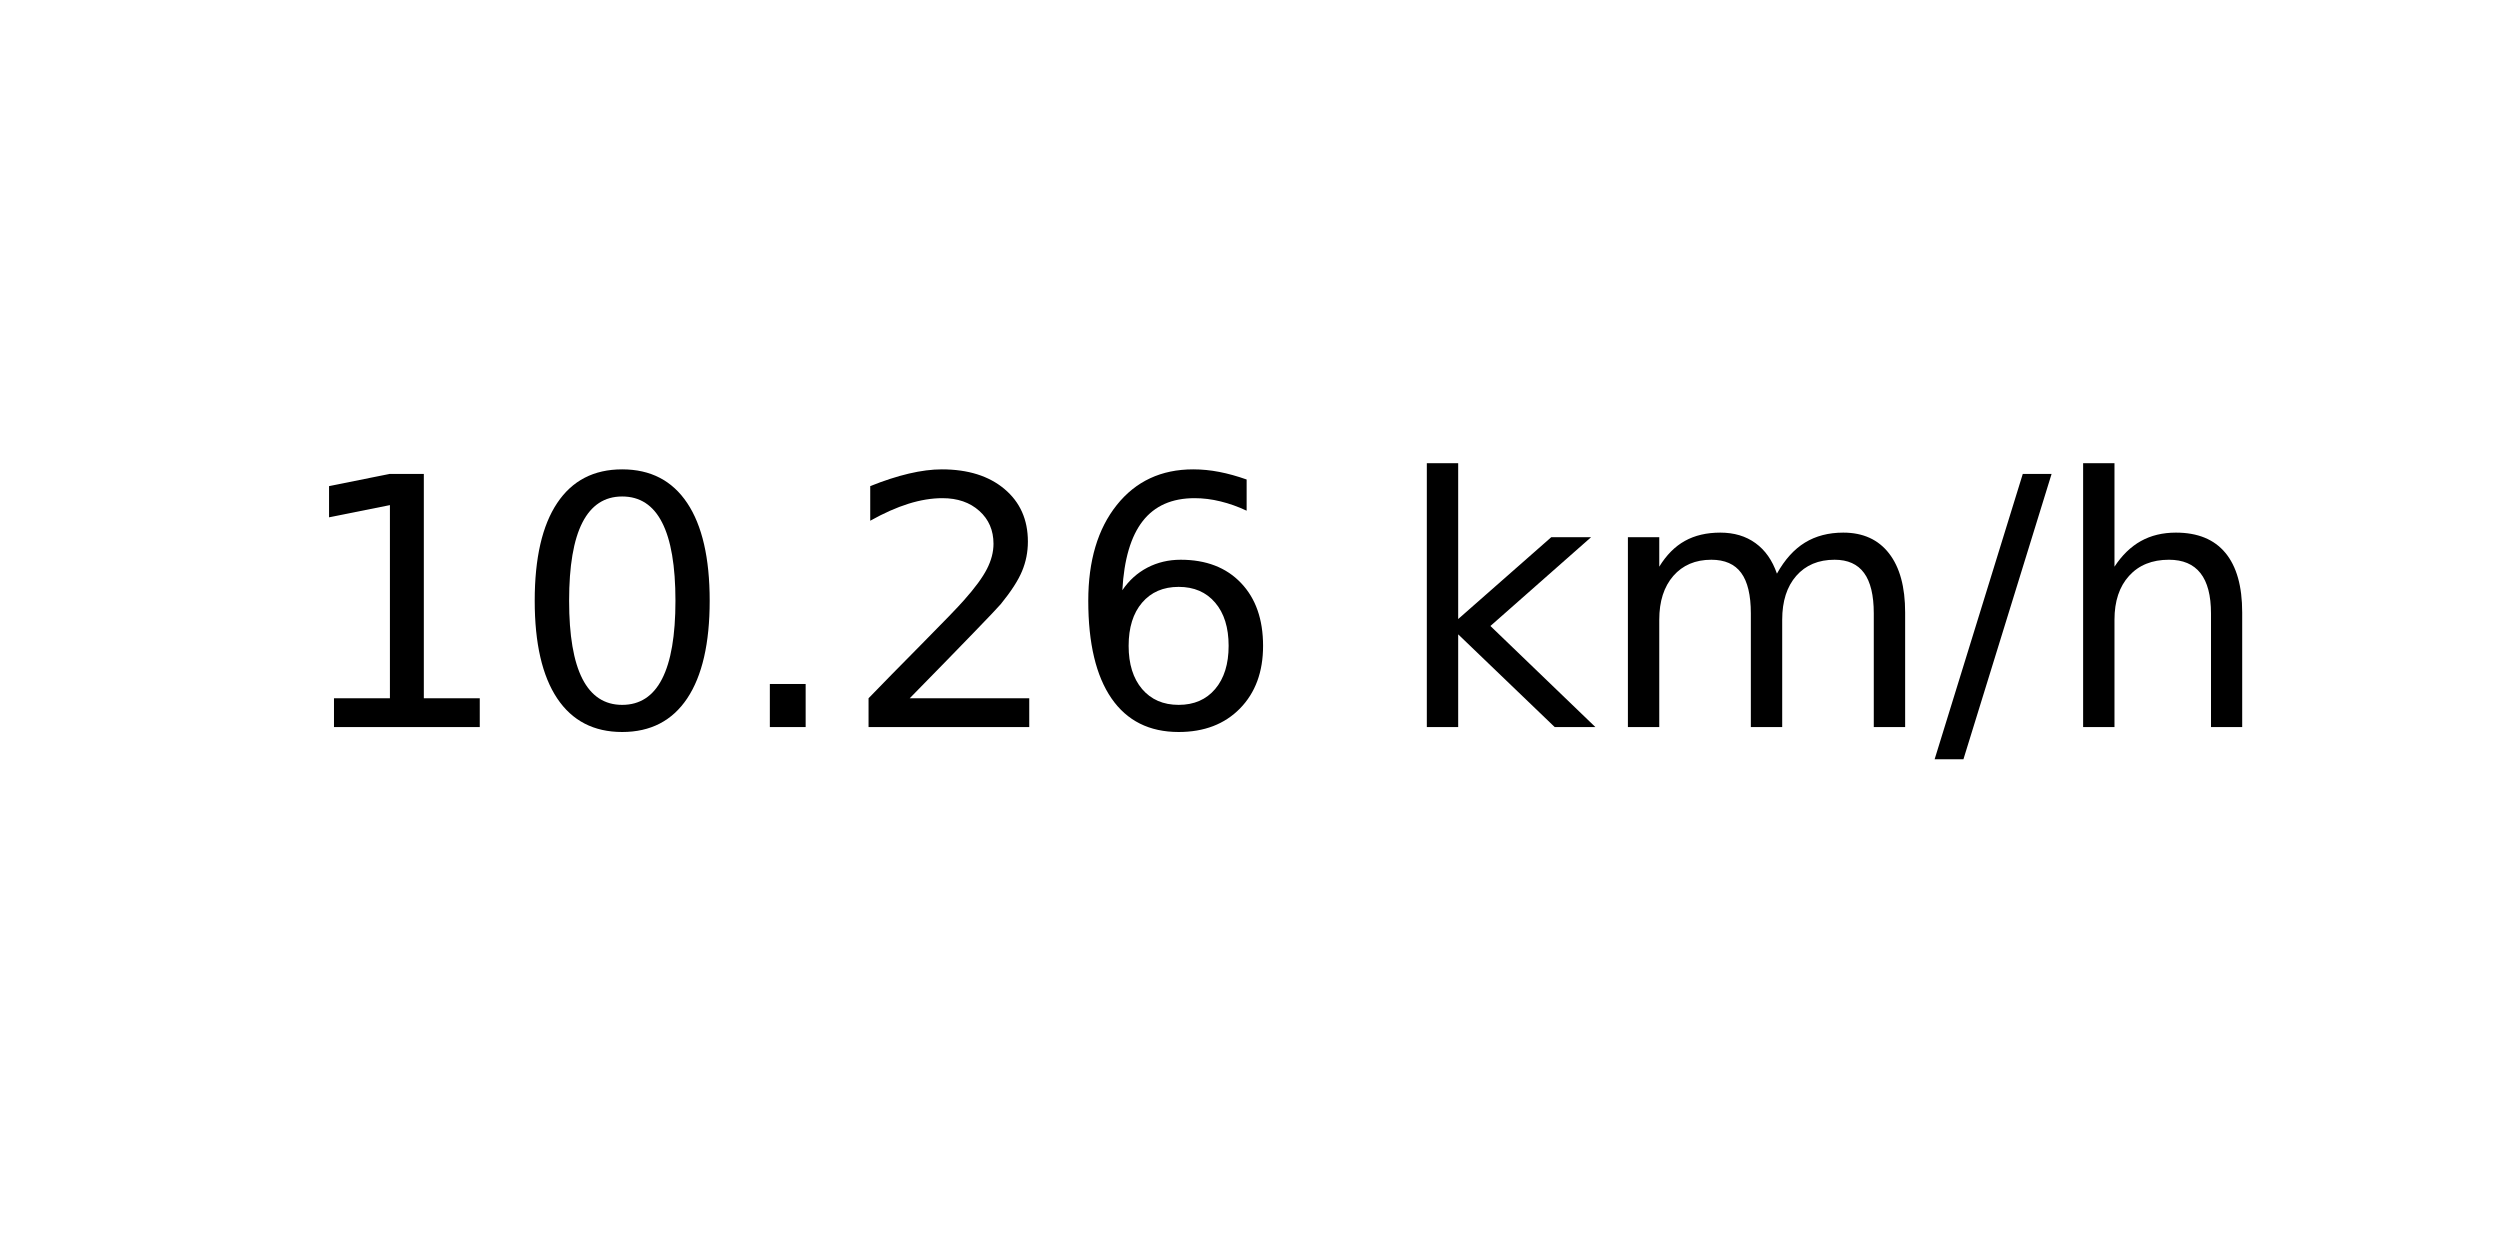
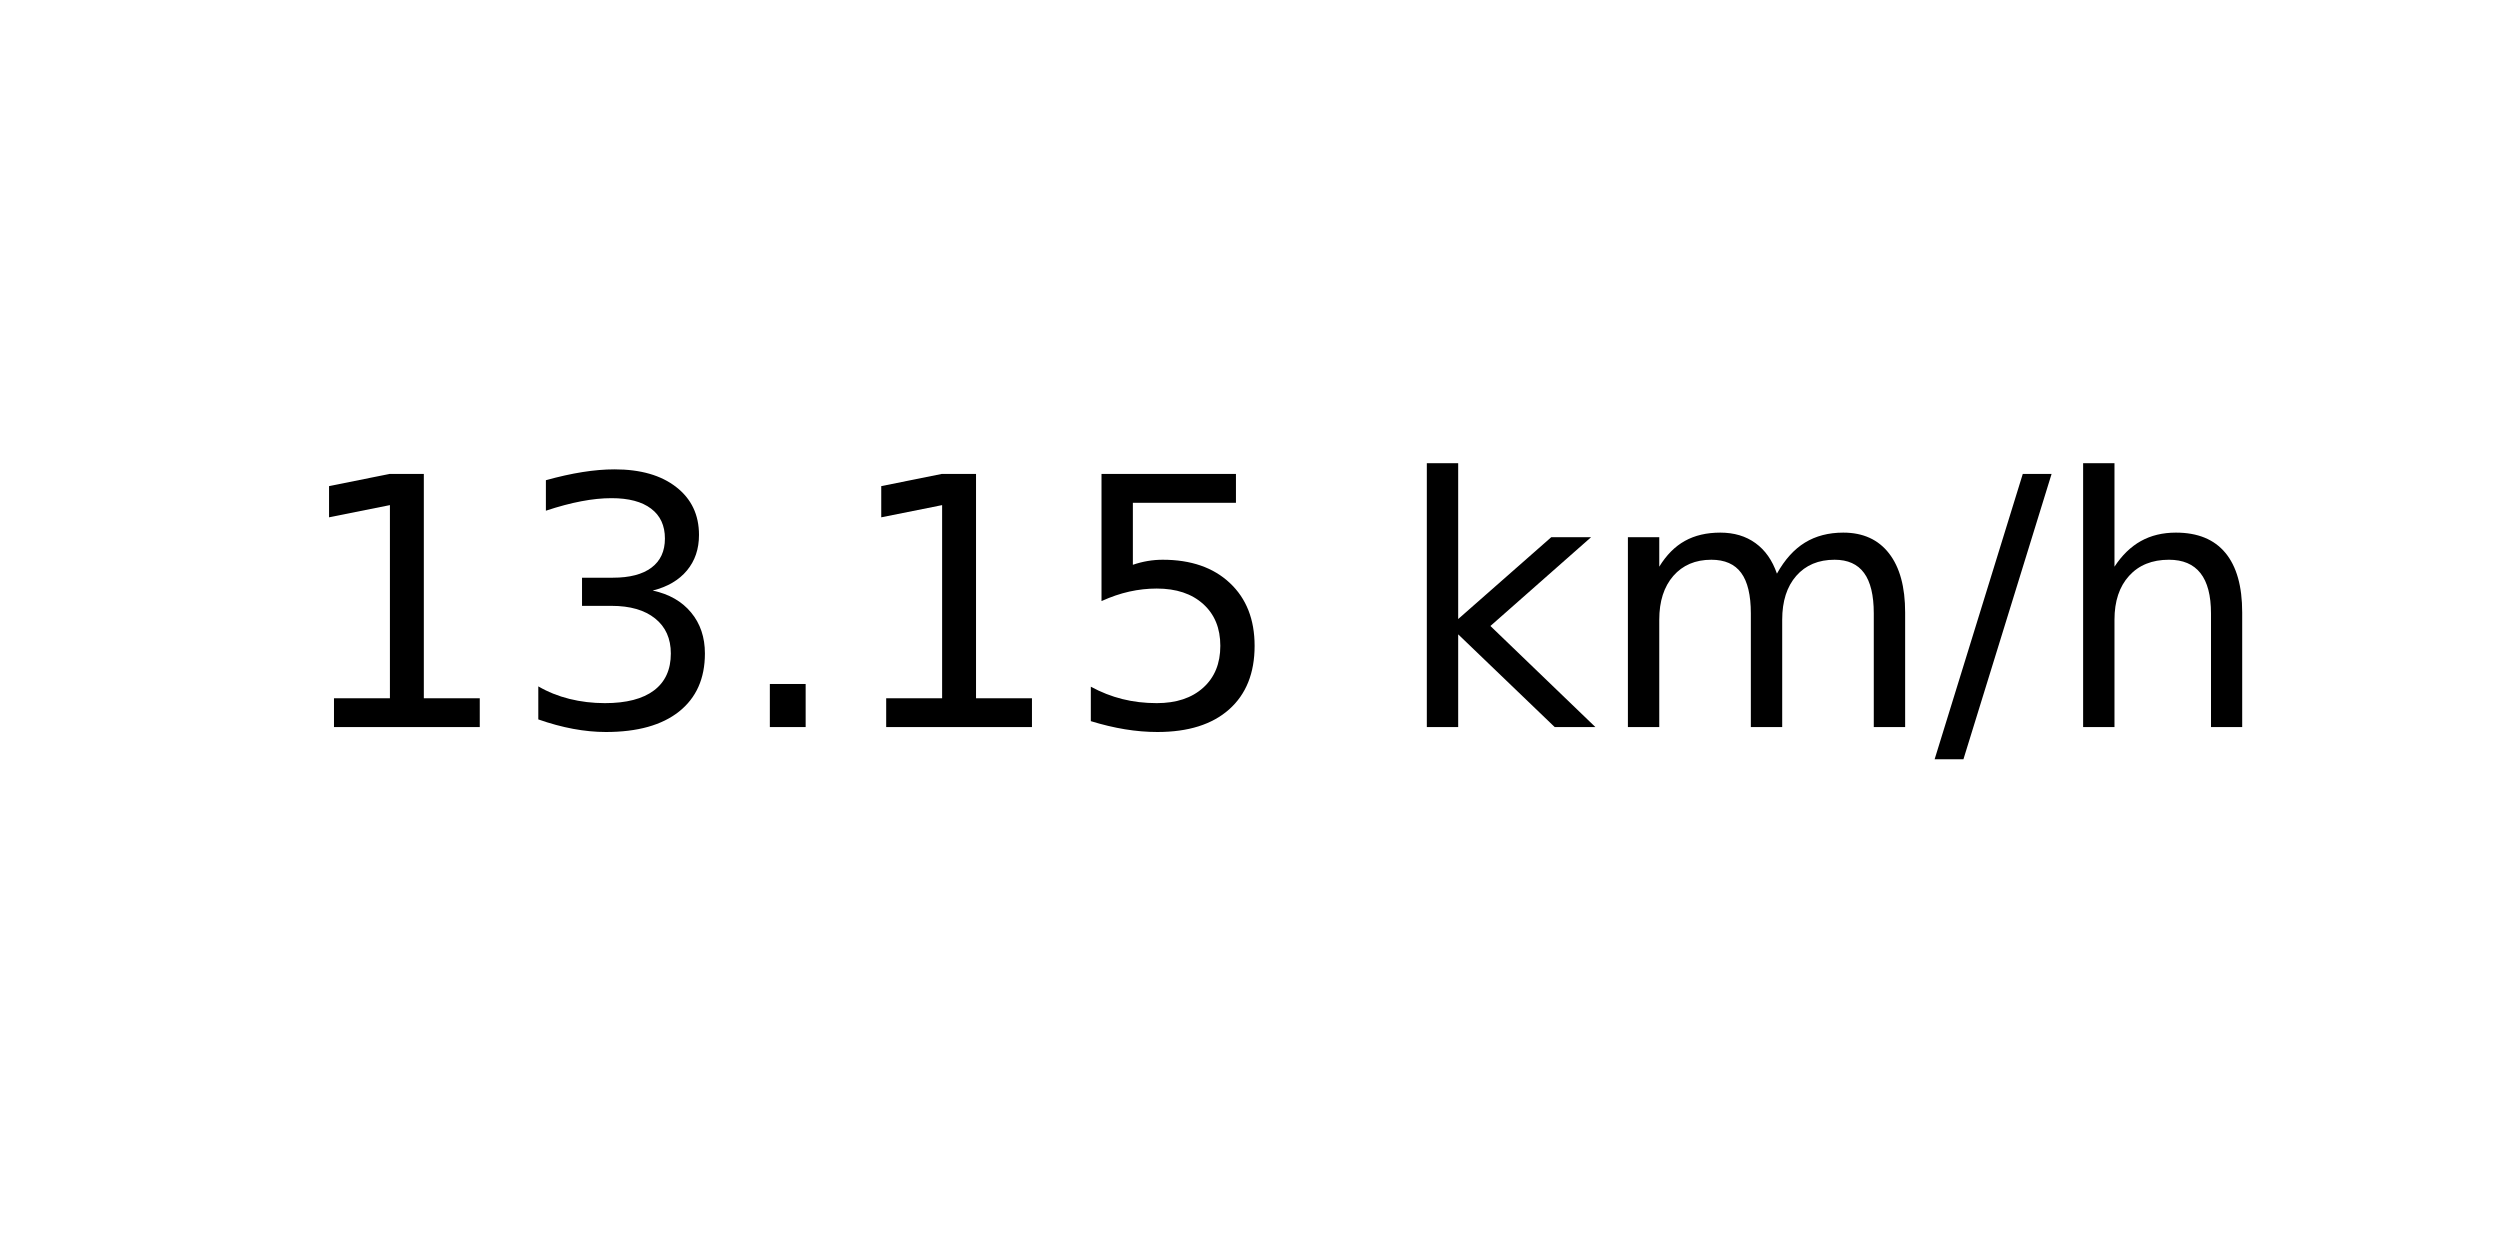
<svg xmlns="http://www.w3.org/2000/svg" xmlns:xlink="http://www.w3.org/1999/xlink" width="72pt" height="36pt" viewBox="0 0 72 36" version="1.1">
  <defs>
    <style type="text/css">*{stroke-linejoin: round; stroke-linecap: butt}</style>
  </defs>
  <g id="figure_1">
    <g id="axes_1">
      <g id="text_1">
        <g transform="translate(8.378125 20.93937) scale(0.1 -0.1)">
          <defs>
            <path id="DejaVuSans-31" d="M 794 531  L 1825 531  L 1825 4091  L 703 3866  L 703 4441  L 1819 4666  L 2450 4666  L 2450 531  L 3481 531  L 3481 0  L 794 0  L 794 531  z " transform="scale(0.015625)" />
-             <path id="DejaVuSans-30" d="M 2034 4250  Q 1547 4250 1301 3770  Q 1056 3291 1056 2328  Q 1056 1369 1301 889  Q 1547 409 2034 409  Q 2525 409 2770 889  Q 3016 1369 3016 2328  Q 3016 3291 2770 3770  Q 2525 4250 2034 4250  z M 2034 4750  Q 2819 4750 3233 4129  Q 3647 3509 3647 2328  Q 3647 1150 3233 529  Q 2819 -91 2034 -91  Q 1250 -91 836 529  Q 422 1150 422 2328  Q 422 3509 836 4129  Q 1250 4750 2034 4750  z " transform="scale(0.015625)" />
+             <path id="DejaVuSans-33" d="M 2597 2516  Q 3050 2419 3304 2112  Q 3559 1806 3559 1356  Q 3559 666 3084 287  Q 2609 -91 1734 -91  Q 1441 -91 1130 -33  Q 819 25 488 141  L 488 750  Q 750 597 1062 519  Q 1375 441 1716 441  Q 2309 441 2620 675  Q 2931 909 2931 1356  Q 2931 1769 2642 2001  Q 2353 2234 1838 2234  L 1294 2234  L 1294 2753  L 1863 2753  Q 2328 2753 2575 2939  Q 2822 3125 2822 3475  Q 2822 3834 2567 4026  Q 2313 4219 1838 4219  Q 1578 4219 1281 4162  Q 984 4106 628 3988  L 628 4550  Q 988 4650 1302 4700  Q 1616 4750 1894 4750  Q 2613 4750 3031 4423  Q 3450 4097 3450 3541  Q 3450 3153 3228 2886  Q 3006 2619 2597 2516  z " transform="scale(0.015625)" />
            <path id="DejaVuSans-2e" d="M 684 794  L 1344 794  L 1344 0  L 684 0  L 684 794  z " transform="scale(0.015625)" />
-             <path id="DejaVuSans-32" d="M 1228 531  L 3431 531  L 3431 0  L 469 0  L 469 531  Q 828 903 1448 1529  Q 2069 2156 2228 2338  Q 2531 2678 2651 2914  Q 2772 3150 2772 3378  Q 2772 3750 2511 3984  Q 2250 4219 1831 4219  Q 1534 4219 1204 4116  Q 875 4013 500 3803  L 500 4441  Q 881 4594 1212 4672  Q 1544 4750 1819 4750  Q 2544 4750 2975 4387  Q 3406 4025 3406 3419  Q 3406 3131 3298 2873  Q 3191 2616 2906 2266  Q 2828 2175 2409 1742  Q 1991 1309 1228 531  z " transform="scale(0.015625)" />
-             <path id="DejaVuSans-36" d="M 2113 2584  Q 1688 2584 1439 2293  Q 1191 2003 1191 1497  Q 1191 994 1439 701  Q 1688 409 2113 409  Q 2538 409 2786 701  Q 3034 994 3034 1497  Q 3034 2003 2786 2293  Q 2538 2584 2113 2584  z M 3366 4563  L 3366 3988  Q 3128 4100 2886 4159  Q 2644 4219 2406 4219  Q 1781 4219 1451 3797  Q 1122 3375 1075 2522  Q 1259 2794 1537 2939  Q 1816 3084 2150 3084  Q 2853 3084 3261 2657  Q 3669 2231 3669 1497  Q 3669 778 3244 343  Q 2819 -91 2113 -91  Q 1303 -91 875 529  Q 447 1150 447 2328  Q 447 3434 972 4092  Q 1497 4750 2381 4750  Q 2619 4750 2861 4703  Q 3103 4656 3366 4563  z " transform="scale(0.015625)" />
+             <path id="DejaVuSans-35" d="M 691 4666  L 3169 4666  L 3169 4134  L 1269 4134  L 1269 2991  Q 1406 3038 1543 3061  Q 1681 3084 1819 3084  Q 2600 3084 3056 2656  Q 3513 2228 3513 1497  Q 3513 744 3044 326  Q 2575 -91 1722 -91  Q 1428 -91 1123 -41  Q 819 9 494 109  L 494 744  Q 775 591 1075 516  Q 1375 441 1709 441  Q 2250 441 2565 725  Q 2881 1009 2881 1497  Q 2881 1984 2565 2268  Q 2250 2553 1709 2553  Q 1456 2553 1204 2497  Q 953 2441 691 2322  L 691 4666  z " transform="scale(0.015625)" />
            <path id="DejaVuSans-20" transform="scale(0.015625)" />
            <path id="DejaVuSans-6b" d="M 581 4863  L 1159 4863  L 1159 1991  L 2875 3500  L 3609 3500  L 1753 1863  L 3688 0  L 2938 0  L 1159 1709  L 1159 0  L 581 0  L 581 4863  z " transform="scale(0.015625)" />
            <path id="DejaVuSans-6d" d="M 3328 2828  Q 3544 3216 3844 3400  Q 4144 3584 4550 3584  Q 5097 3584 5394 3201  Q 5691 2819 5691 2113  L 5691 0  L 5113 0  L 5113 2094  Q 5113 2597 4934 2840  Q 4756 3084 4391 3084  Q 3944 3084 3684 2787  Q 3425 2491 3425 1978  L 3425 0  L 2847 0  L 2847 2094  Q 2847 2600 2669 2842  Q 2491 3084 2119 3084  Q 1678 3084 1418 2786  Q 1159 2488 1159 1978  L 1159 0  L 581 0  L 581 3500  L 1159 3500  L 1159 2956  Q 1356 3278 1631 3431  Q 1906 3584 2284 3584  Q 2666 3584 2933 3390  Q 3200 3197 3328 2828  z " transform="scale(0.015625)" />
            <path id="DejaVuSans-2f" d="M 1625 4666  L 2156 4666  L 531 -594  L 0 -594  L 1625 4666  z " transform="scale(0.015625)" />
            <path id="DejaVuSans-68" d="M 3513 2113  L 3513 0  L 2938 0  L 2938 2094  Q 2938 2591 2744 2837  Q 2550 3084 2163 3084  Q 1697 3084 1428 2787  Q 1159 2491 1159 1978  L 1159 0  L 581 0  L 581 4863  L 1159 4863  L 1159 2956  Q 1366 3272 1645 3428  Q 1925 3584 2291 3584  Q 2894 3584 3203 3211  Q 3513 2838 3513 2113  z " transform="scale(0.015625)" />
          </defs>
          <use xlink:href="#DejaVuSans-31" />
-           <use xlink:href="#DejaVuSans-30" x="63.623" />
+           <use xlink:href="#DejaVuSans-33" x="63.623" />
          <use xlink:href="#DejaVuSans-2e" x="127.246" />
-           <use xlink:href="#DejaVuSans-32" x="159.033" />
-           <use xlink:href="#DejaVuSans-36" x="222.656" />
+           <use xlink:href="#DejaVuSans-31" x="159.033" />
+           <use xlink:href="#DejaVuSans-35" x="222.656" />
          <use xlink:href="#DejaVuSans-20" x="286.279" />
          <use xlink:href="#DejaVuSans-6b" x="318.066" />
          <use xlink:href="#DejaVuSans-6d" x="375.977" />
          <use xlink:href="#DejaVuSans-2f" x="473.389" />
          <use xlink:href="#DejaVuSans-68" x="507.08" />
        </g>
      </g>
    </g>
  </g>
</svg>
